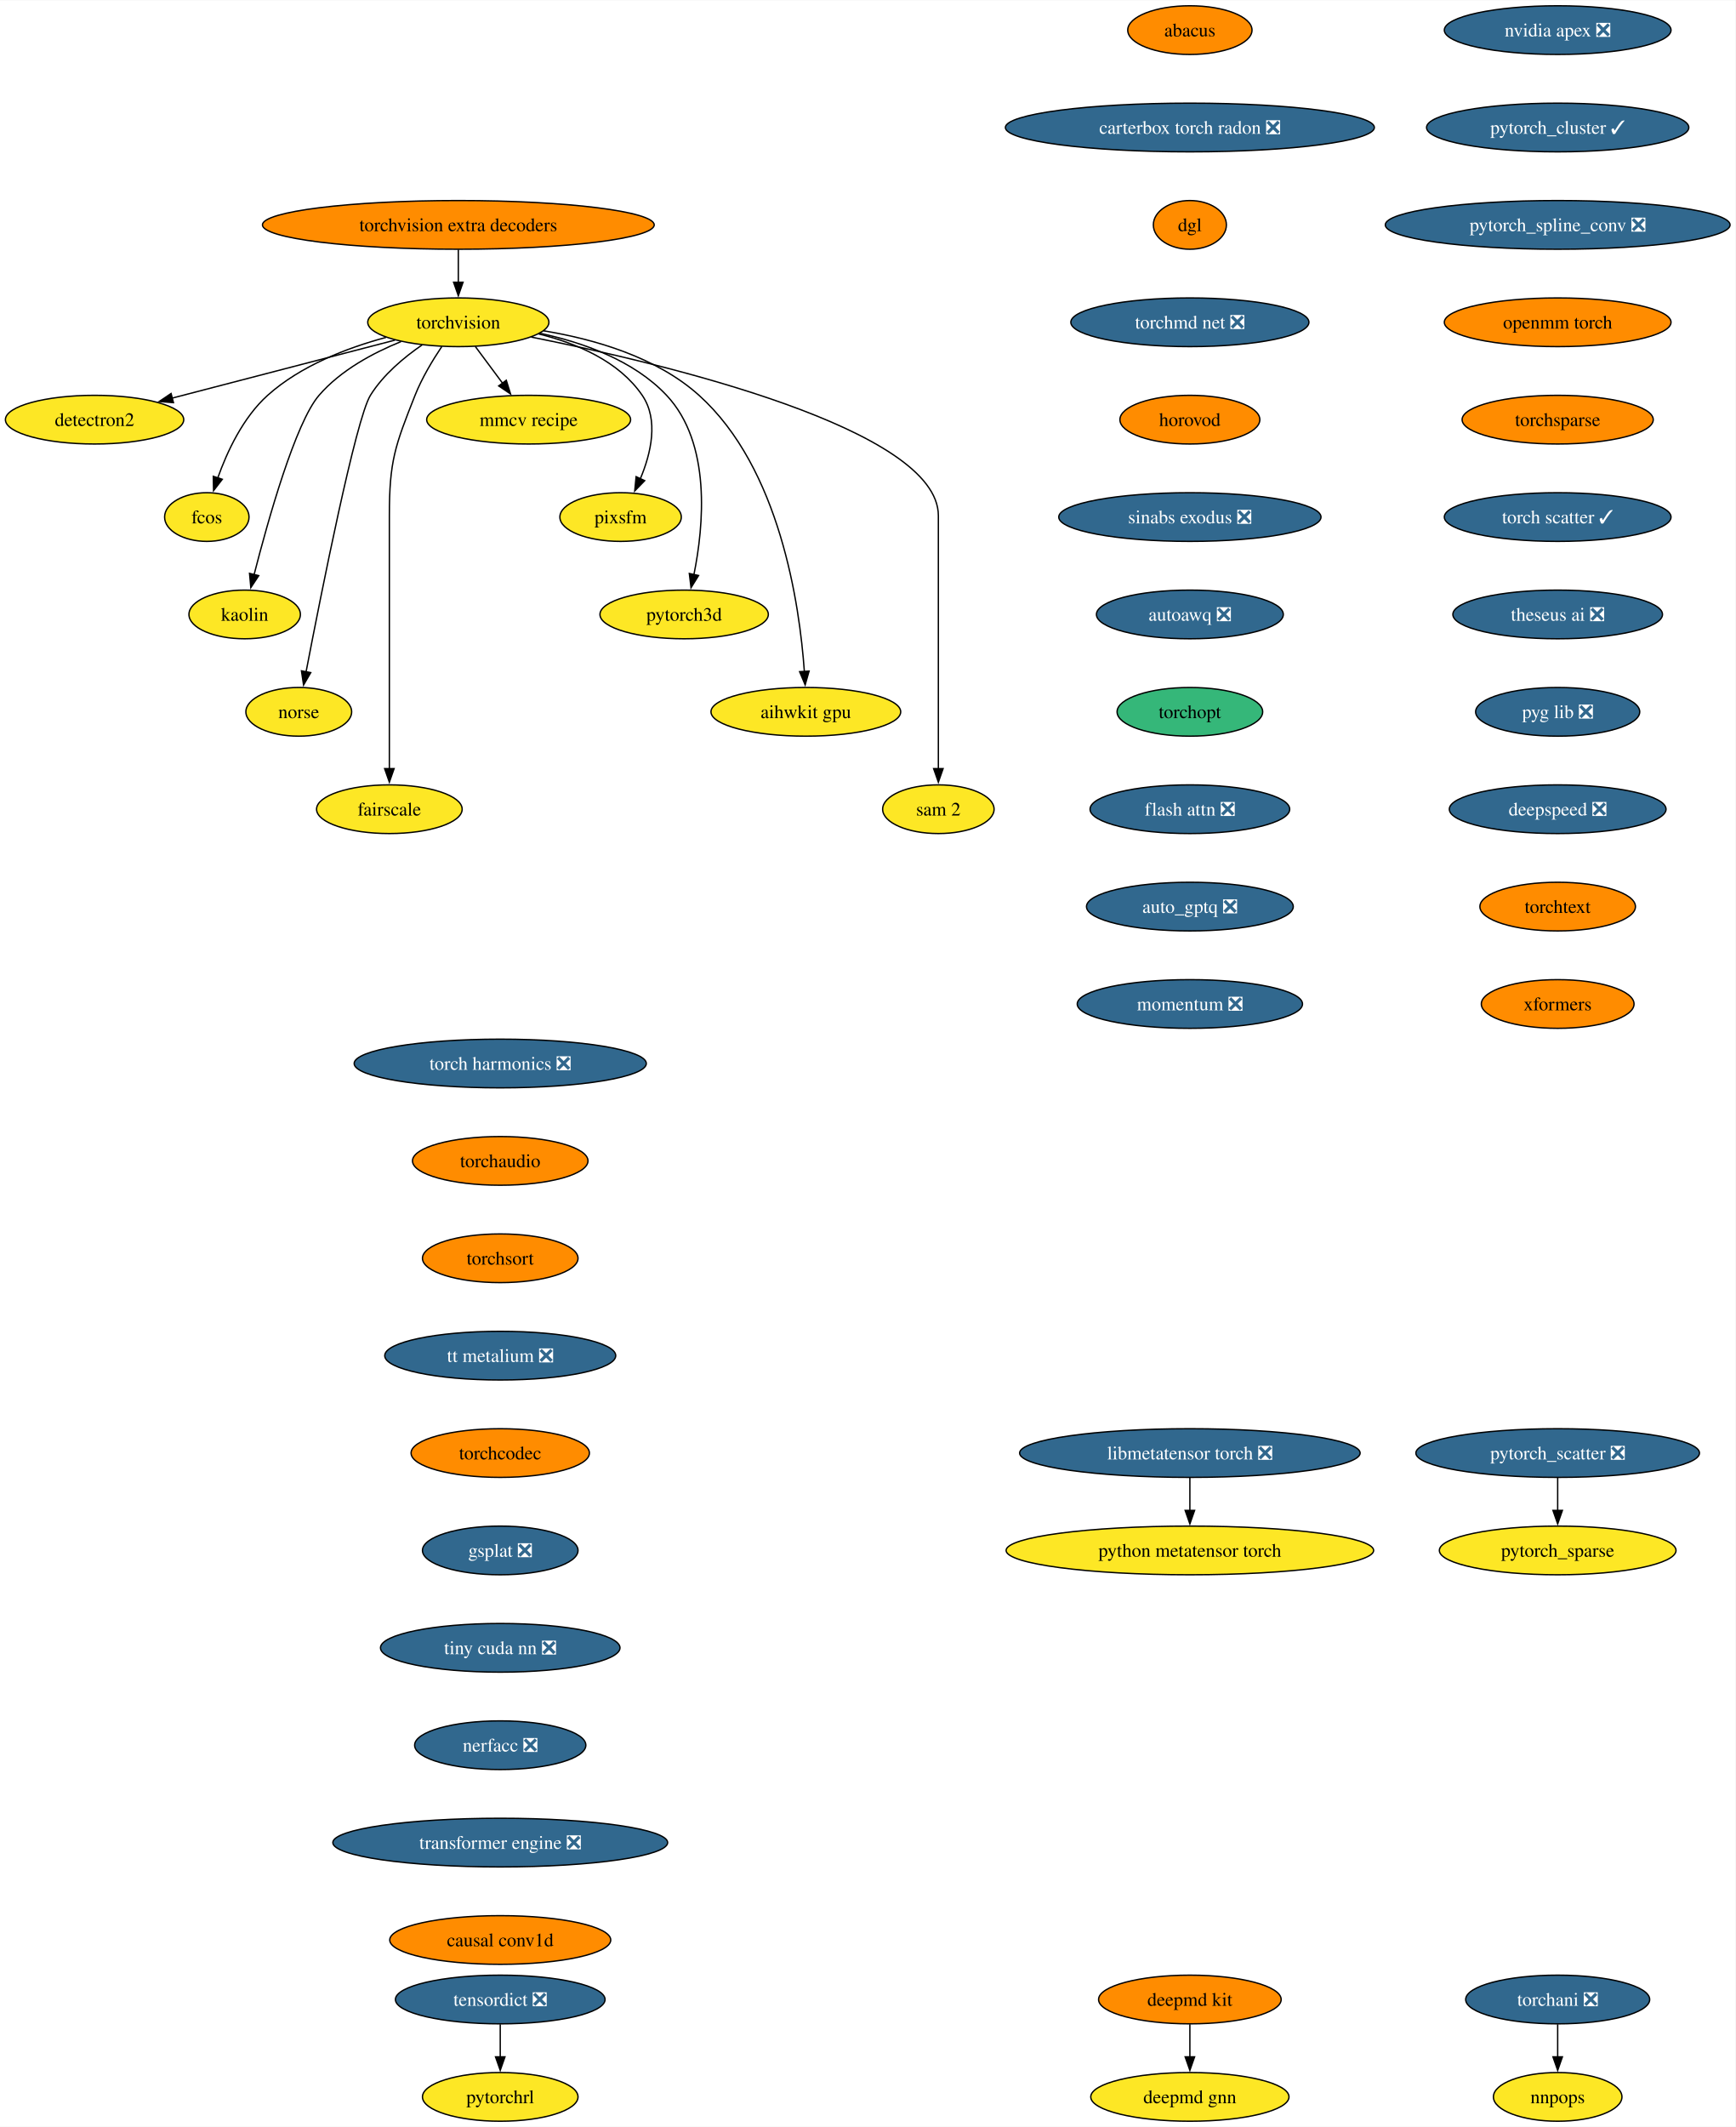
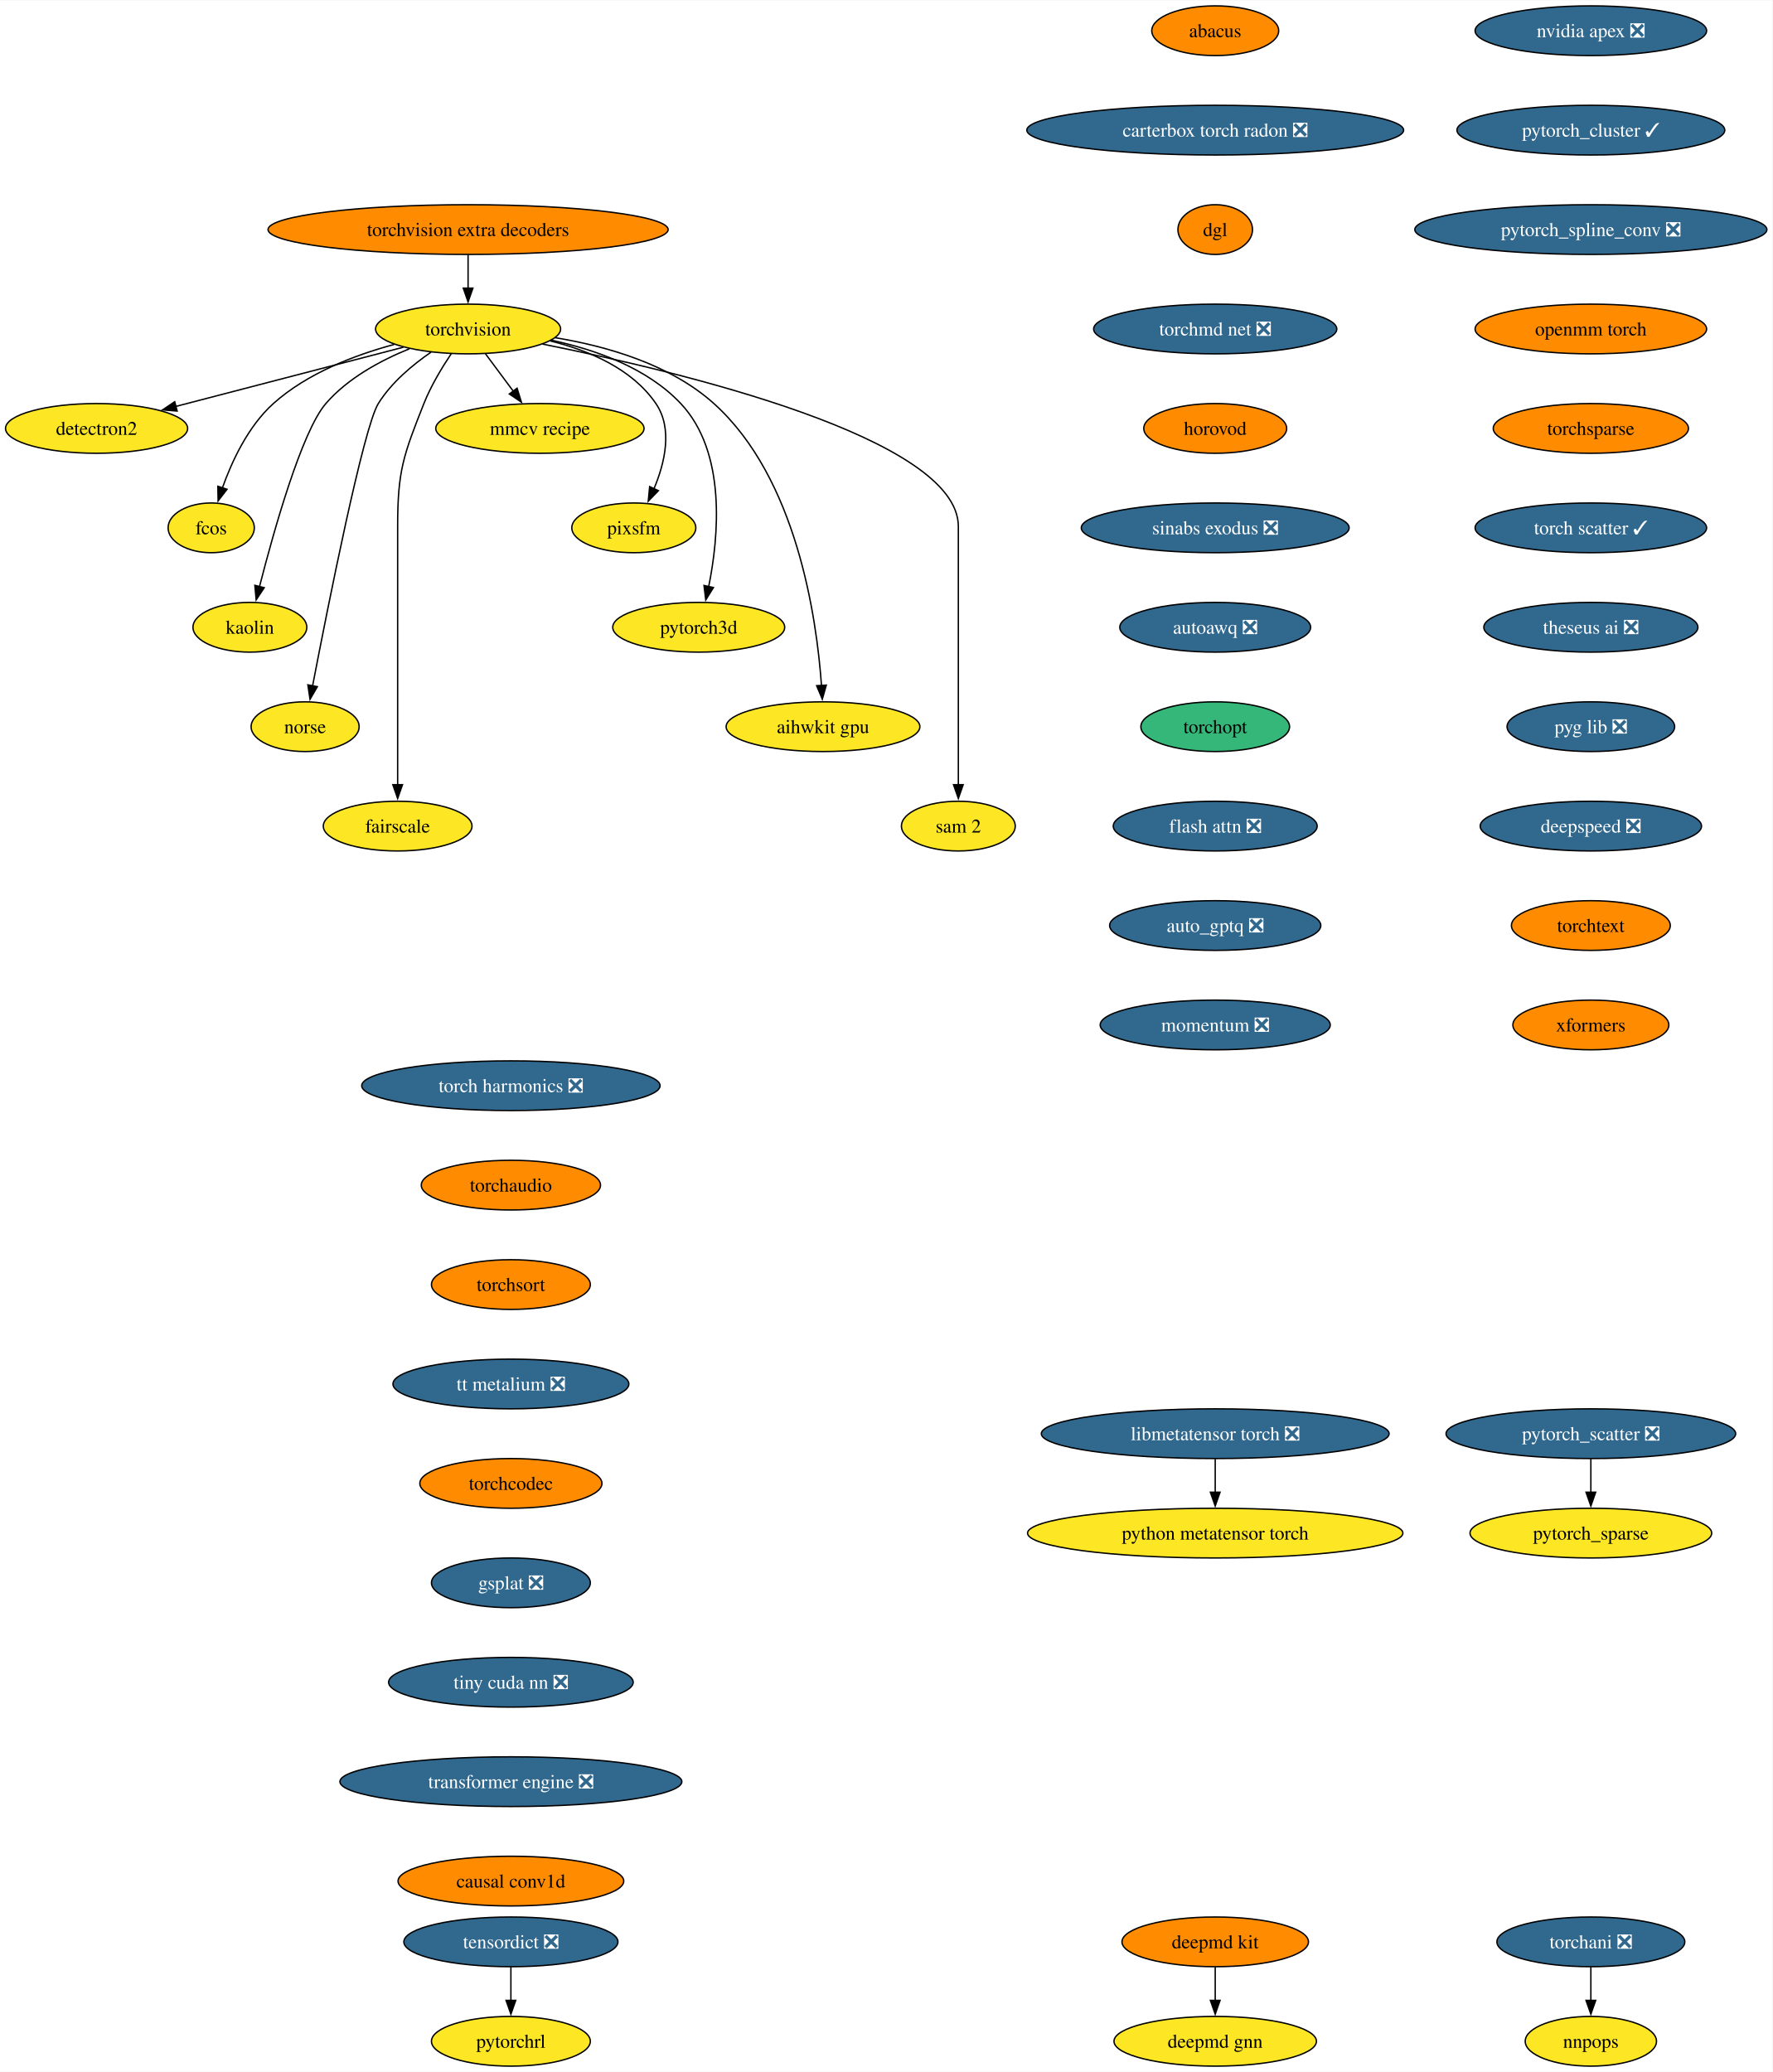
- <svg xmlns="http://www.w3.org/2000/svg" xmlns:xlink="http://www.w3.org/1999/xlink" width="1283pt" height="1572pt" viewBox="0.00 0.00 1283.43 1572.00">
-   <g id="graph0" class="graph" transform="scale(1 1) rotate(0) translate(4 1568)">
-     <polygon fill="white" stroke="none" points="-4,4 -4,-1568 1279.43,-1568 1279.43,4 -4,4" />
+ <svg xmlns="http://www.w3.org/2000/svg" xmlns:xlink="http://www.w3.org/1999/xlink" width="1283pt" height="1500pt" viewBox="0.00 0.00 1283.43 1500.00">
+   <g id="graph0" class="graph" transform="scale(1 1) rotate(0) translate(4 1496)">
+     <polygon fill="white" stroke="none" points="-4,4 -4,-1496 1279.43,-1496 1279.43,4 -4,4" />
    <g id="node1" class="node">
      <g id="a_node1">
        <a xlink:href="https://github.com/conda-forge/torchvision-feedstock" xlink:title="torchvision">
-           <ellipse fill="#fde725" stroke="black" cx="334.94" cy="-1330" rx="66.99" ry="18" />
-           <text text-anchor="middle" x="334.94" y="-1325.33" font-family="Times,serif" font-size="14.00">torchvision</text>
+           <ellipse fill="#fde725" stroke="black" cx="334.94" cy="-1258" rx="66.99" ry="18" />
+           <text text-anchor="middle" x="334.94" y="-1253.33" font-family="Times,serif" font-size="14.00">torchvision</text>
        </a>
      </g>
    </g>
    <g id="node2" class="node">
      <g id="a_node2">
        <a xlink:href="https://github.com/conda-forge/detectron2-feedstock" xlink:title="detectron2">
-           <ellipse fill="#fde725" stroke="black" cx="65.94" cy="-1258" rx="65.94" ry="18" />
-           <text text-anchor="middle" x="65.94" y="-1253.33" font-family="Times,serif" font-size="14.00">detectron2</text>
+           <ellipse fill="#fde725" stroke="black" cx="65.94" cy="-1186" rx="65.94" ry="18" />
+           <text text-anchor="middle" x="65.94" y="-1181.33" font-family="Times,serif" font-size="14.00">detectron2</text>
        </a>
      </g>
    </g>
    <g id="edge1" class="edge">
-       <path fill="none" stroke="black" d="M288.08,-1316.81C242.28,-1304.89 172.45,-1286.72 123.34,-1273.94" />
-       <polygon fill="black" stroke="black" points="124.28,-1270.57 113.72,-1271.43 122.52,-1277.34 124.28,-1270.57" />
+       <path fill="none" stroke="black" d="M288.08,-1244.81C242.28,-1232.89 172.45,-1214.72 123.34,-1201.94" />
+       <polygon fill="black" stroke="black" points="124.28,-1198.57 113.72,-1199.43 122.52,-1205.34 124.28,-1198.57" />
    </g>
    <g id="node3" class="node">
      <g id="a_node3">
        <a xlink:href="https://github.com/conda-forge/fcos-feedstock" xlink:title="fcos">
-           <ellipse fill="#fde725" stroke="black" cx="148.94" cy="-1186" rx="31.22" ry="18" />
-           <text text-anchor="middle" x="148.94" y="-1181.33" font-family="Times,serif" font-size="14.00">fcos</text>
+           <ellipse fill="#fde725" stroke="black" cx="148.94" cy="-1114" rx="31.22" ry="18" />
+           <text text-anchor="middle" x="148.94" y="-1109.33" font-family="Times,serif" font-size="14.00">fcos</text>
        </a>
      </g>
    </g>
    <g id="edge2" class="edge">
-       <path fill="none" stroke="black" d="M281.42,-1318.81C252.74,-1311.08 218.37,-1297.91 193.94,-1276 175.73,-1259.67 163.91,-1234.26 156.98,-1214.76" />
-       <polygon fill="black" stroke="black" points="160.39,-1213.92 153.93,-1205.52 153.74,-1216.11 160.39,-1213.92" />
+       <path fill="none" stroke="black" d="M281.42,-1246.81C252.74,-1239.08 218.37,-1225.91 193.94,-1204 175.73,-1187.67 163.91,-1162.26 156.98,-1142.76" />
+       <polygon fill="black" stroke="black" points="160.39,-1141.92 153.93,-1133.52 153.74,-1144.11 160.39,-1141.92" />
    </g>
    <g id="node4" class="node">
      <g id="a_node4">
        <a xlink:href="https://github.com/conda-forge/kaolin-feedstock" xlink:title="kaolin">
-           <ellipse fill="#fde725" stroke="black" cx="176.94" cy="-1114" rx="41.21" ry="18" />
-           <text text-anchor="middle" x="176.94" y="-1109.33" font-family="Times,serif" font-size="14.00">kaolin</text>
+           <ellipse fill="#fde725" stroke="black" cx="176.94" cy="-1042" rx="41.21" ry="18" />
+           <text text-anchor="middle" x="176.94" y="-1037.33" font-family="Times,serif" font-size="14.00">kaolin</text>
        </a>
      </g>
    </g>
    <g id="edge3" class="edge">
-       <path fill="none" stroke="black" d="M292.49,-1315.69C271.72,-1307.26 247.84,-1294.42 231.94,-1276 214.5,-1255.81 194.28,-1183.93 183.89,-1143.37" />
-       <polygon fill="black" stroke="black" points="187.33,-1142.67 181.49,-1133.83 180.54,-1144.38 187.33,-1142.67" />
+       <path fill="none" stroke="black" d="M292.49,-1243.69C271.72,-1235.26 247.84,-1222.42 231.94,-1204 214.5,-1183.81 194.28,-1111.93 183.89,-1071.37" />
+       <polygon fill="black" stroke="black" points="187.33,-1070.67 181.49,-1061.83 180.54,-1072.38 187.33,-1070.67" />
    </g>
    <g id="node5" class="node">
      <g id="a_node5">
        <a xlink:href="https://github.com/conda-forge/norse-feedstock" xlink:title="norse">
-           <ellipse fill="#fde725" stroke="black" cx="216.94" cy="-1042" rx="39.11" ry="18" />
-           <text text-anchor="middle" x="216.94" y="-1037.33" font-family="Times,serif" font-size="14.00">norse</text>
+           <ellipse fill="#fde725" stroke="black" cx="216.94" cy="-970" rx="39.11" ry="18" />
+           <text text-anchor="middle" x="216.94" y="-965.33" font-family="Times,serif" font-size="14.00">norse</text>
        </a>
      </g>
    </g>
    <g id="edge4" class="edge">
-       <path fill="none" stroke="black" d="M308.18,-1313.27C294.75,-1304.05 279.38,-1291.22 269.94,-1276 259.15,-1258.6 233.49,-1129.5 222.3,-1071.3" />
-       <polygon fill="black" stroke="black" points="225.81,-1070.99 220.49,-1061.83 218.93,-1072.31 225.81,-1070.99" />
+       <path fill="none" stroke="black" d="M308.18,-1241.27C294.75,-1232.05 279.38,-1219.22 269.94,-1204 259.15,-1186.6 233.49,-1057.5 222.3,-999.3" />
+       <polygon fill="black" stroke="black" points="225.81,-998.99 220.49,-989.83 218.93,-1000.31 225.81,-998.99" />
    </g>
    <g id="node6" class="node">
      <g id="a_node6">
        <a xlink:href="https://github.com/conda-forge/fairscale-feedstock" xlink:title="fairscale">
-           <ellipse fill="#fde725" stroke="black" cx="283.94" cy="-970" rx="53.84" ry="18" />
-           <text text-anchor="middle" x="283.94" y="-965.33" font-family="Times,serif" font-size="14.00">fairscale</text>
+           <ellipse fill="#fde725" stroke="black" cx="283.94" cy="-898" rx="53.84" ry="18" />
+           <text text-anchor="middle" x="283.94" y="-893.33" font-family="Times,serif" font-size="14.00">fairscale</text>
        </a>
      </g>
    </g>
    <g id="edge5" class="edge">
-       <path fill="none" stroke="black" d="M322.74,-1312.09C316,-1302.04 308,-1288.79 302.94,-1276 288.06,-1238.39 283.94,-1227.45 283.94,-1187 283.94,-1187 283.94,-1187 283.94,-1113 283.94,-1073.74 283.94,-1028.38 283.94,-999.69" />
-       <polygon fill="black" stroke="black" points="287.44,-1000 283.94,-990 280.44,-1000 287.44,-1000" />
+       <path fill="none" stroke="black" d="M322.74,-1240.09C316,-1230.04 308,-1216.79 302.94,-1204 288.06,-1166.39 283.94,-1155.45 283.94,-1115 283.94,-1115 283.94,-1115 283.94,-1041 283.94,-1001.74 283.94,-956.38 283.94,-927.69" />
+       <polygon fill="black" stroke="black" points="287.44,-928 283.94,-918 280.44,-928 287.44,-928" />
    </g>
    <g id="node7" class="node">
      <g id="a_node7">
        <a xlink:href="https://github.com/conda-forge/mmcv-recipe-feedstock" xlink:title="mmcv recipe">
-           <ellipse fill="#fde725" stroke="black" cx="386.94" cy="-1258" rx="75.41" ry="18" />
-           <text text-anchor="middle" x="386.94" y="-1253.33" font-family="Times,serif" font-size="14.00">mmcv recipe</text>
+           <ellipse fill="#fde725" stroke="black" cx="386.94" cy="-1186" rx="75.41" ry="18" />
+           <text text-anchor="middle" x="386.94" y="-1181.33" font-family="Times,serif" font-size="14.00">mmcv recipe</text>
        </a>
      </g>
    </g>
    <g id="edge6" class="edge">
-       <path fill="none" stroke="black" d="M347.53,-1312.05C353.59,-1303.89 361,-1293.91 367.76,-1284.82" />
-       <polygon fill="black" stroke="black" points="370.41,-1287.12 373.56,-1277 364.79,-1282.94 370.41,-1287.12" />
+       <path fill="none" stroke="black" d="M347.53,-1240.05C353.59,-1231.89 361,-1221.91 367.76,-1212.82" />
+       <polygon fill="black" stroke="black" points="370.41,-1215.12 373.56,-1205 364.79,-1210.94 370.41,-1215.12" />
    </g>
    <g id="node8" class="node">
      <g id="a_node8">
        <a xlink:href="https://github.com/conda-forge/pixsfm-feedstock" xlink:title="pixsfm">
-           <ellipse fill="#fde725" stroke="black" cx="454.94" cy="-1186" rx="44.9" ry="18" />
-           <text text-anchor="middle" x="454.94" y="-1181.33" font-family="Times,serif" font-size="14.00">pixsfm</text>
+           <ellipse fill="#fde725" stroke="black" cx="454.94" cy="-1114" rx="44.9" ry="18" />
+           <text text-anchor="middle" x="454.94" y="-1109.33" font-family="Times,serif" font-size="14.00">pixsfm</text>
        </a>
      </g>
    </g>
    <g id="edge7" class="edge">
-       <path fill="none" stroke="black" d="M394.43,-1321.36C422.57,-1314.43 453.71,-1301.21 470.94,-1276 483.31,-1257.91 477.43,-1233.08 469.52,-1214.25" />
-       <polygon fill="black" stroke="black" points="472.77,-1212.92 465.4,-1205.32 466.42,-1215.86 472.77,-1212.92" />
+       <path fill="none" stroke="black" d="M394.43,-1249.36C422.57,-1242.43 453.71,-1229.21 470.94,-1204 483.31,-1185.91 477.43,-1161.08 469.52,-1142.25" />
+       <polygon fill="black" stroke="black" points="472.77,-1140.92 465.4,-1133.32 466.42,-1143.86 472.77,-1140.92" />
    </g>
    <g id="node9" class="node">
      <g id="a_node9">
        <a xlink:href="https://github.com/conda-forge/pytorch3d-feedstock" xlink:title="pytorch3d">
-           <ellipse fill="#fde725" stroke="black" cx="501.94" cy="-1114" rx="62.26" ry="18" />
-           <text text-anchor="middle" x="501.94" y="-1109.33" font-family="Times,serif" font-size="14.00">pytorch3d</text>
+           <ellipse fill="#fde725" stroke="black" cx="501.94" cy="-1042" rx="62.26" ry="18" />
+           <text text-anchor="middle" x="501.94" y="-1037.33" font-family="Times,serif" font-size="14.00">pytorch3d</text>
        </a>
      </g>
    </g>
    <g id="edge8" class="edge">
-       <path fill="none" stroke="black" d="M395.23,-1321.87C427.13,-1315.08 464.62,-1301.84 488.94,-1276 522.27,-1240.59 516.41,-1179.29 509.16,-1143.41" />
-       <polygon fill="black" stroke="black" points="512.61,-1142.78 507.03,-1133.77 505.77,-1144.29 512.61,-1142.78" />
+       <path fill="none" stroke="black" d="M395.23,-1249.87C427.13,-1243.08 464.62,-1229.84 488.94,-1204 522.27,-1168.59 516.41,-1107.29 509.16,-1071.41" />
+       <polygon fill="black" stroke="black" points="512.61,-1070.78 507.03,-1061.77 505.77,-1072.29 512.61,-1070.78" />
    </g>
    <g id="node10" class="node">
      <g id="a_node10">
        <a xlink:href="https://github.com/conda-forge/aihwkit-gpu-feedstock" xlink:title="aihwkit gpu">
-           <ellipse fill="#fde725" stroke="black" cx="591.94" cy="-1042" rx="70.15" ry="18" />
-           <text text-anchor="middle" x="591.94" y="-1037.33" font-family="Times,serif" font-size="14.00">aihwkit gpu</text>
+           <ellipse fill="#fde725" stroke="black" cx="591.94" cy="-970" rx="70.15" ry="18" />
+           <text text-anchor="middle" x="591.94" y="-965.33" font-family="Times,serif" font-size="14.00">aihwkit gpu</text>
        </a>
      </g>
    </g>
    <g id="edge9" class="edge">
-       <path fill="none" stroke="black" d="M397.93,-1323.71C435.31,-1317.57 481.42,-1304.36 512.94,-1276 572.8,-1222.14 587.34,-1121.25 590.84,-1071.8" />
-       <polygon fill="black" stroke="black" points="594.33,-1072.1 591.43,-1061.91 587.34,-1071.69 594.33,-1072.1" />
+       <path fill="none" stroke="black" d="M397.93,-1251.71C435.31,-1245.57 481.42,-1232.36 512.94,-1204 572.8,-1150.14 587.34,-1049.25 590.84,-999.8" />
+       <polygon fill="black" stroke="black" points="594.33,-1000.1 591.43,-989.91 587.34,-999.69 594.33,-1000.1" />
    </g>
    <g id="node11" class="node">
      <g id="a_node11">
        <a xlink:href="https://github.com/conda-forge/sam-2-feedstock" xlink:title="sam 2">
-           <ellipse fill="#fde725" stroke="black" cx="689.94" cy="-970" rx="41.21" ry="18" />
-           <text text-anchor="middle" x="689.94" y="-965.33" font-family="Times,serif" font-size="14.00">sam 2</text>
+           <ellipse fill="#fde725" stroke="black" cx="689.94" cy="-898" rx="41.21" ry="18" />
+           <text text-anchor="middle" x="689.94" y="-893.33" font-family="Times,serif" font-size="14.00">sam 2</text>
        </a>
      </g>
    </g>
    <g id="edge10" class="edge">
-       <path fill="none" stroke="black" d="M388.86,-1319.07C488.17,-1299.24 689.94,-1251.06 689.94,-1187 689.94,-1187 689.94,-1187 689.94,-1113 689.94,-1073.74 689.94,-1028.38 689.94,-999.69" />
-       <polygon fill="black" stroke="black" points="693.44,-1000 689.94,-990 686.44,-1000 693.44,-1000" />
+       <path fill="none" stroke="black" d="M388.86,-1247.07C488.17,-1227.24 689.94,-1179.06 689.94,-1115 689.94,-1115 689.94,-1115 689.94,-1041 689.94,-1001.74 689.94,-956.38 689.94,-927.69" />
+       <polygon fill="black" stroke="black" points="693.44,-928 689.94,-918 686.44,-928 693.44,-928" />
    </g>
    <g id="node12" class="node">
      <g id="a_node12">
        <a xlink:href="https://github.com/conda-forge/deepmd-kit-feedstock" xlink:title="deepmd kit">
          <ellipse fill="#ff8c00" stroke="black" cx="875.94" cy="-90" rx="67.52" ry="18" />
          <text text-anchor="middle" x="875.94" y="-85.33" font-family="Times,serif" font-size="14.00">deepmd kit</text>
        </a>
      </g>
    </g>
    <g id="node13" class="node">
      <g id="a_node13">
        <a xlink:href="https://github.com/conda-forge/deepmd-gnn-feedstock" xlink:title="deepmd gnn">
          <ellipse fill="#fde725" stroke="black" cx="875.94" cy="-18" rx="73.3" ry="18" />
          <text text-anchor="middle" x="875.94" y="-13.32" font-family="Times,serif" font-size="14.00">deepmd gnn</text>
        </a>
      </g>
    </g>
    <g id="edge11" class="edge">
      <path fill="none" stroke="black" d="M875.94,-71.7C875.94,-64.41 875.94,-55.73 875.94,-47.54" />
      <polygon fill="black" stroke="black" points="879.44,-47.62 875.94,-37.62 872.44,-47.62 879.44,-47.62" />
    </g>
    <g id="node14" class="node">
      <g id="a_node14">
        <a xlink:href="https://github.com/conda-forge/nvidia-apex-feedstock/pull/55" xlink:title="nvidia apex ❎">
-           <ellipse fill="#31688e" stroke="black" cx="1147.94" cy="-1546" rx="83.83" ry="18" />
-           <text text-anchor="middle" x="1147.94" y="-1541.33" font-family="Times,serif" font-size="14.00" fill="white">nvidia apex ❎</text>
+           <ellipse fill="#31688e" stroke="black" cx="1147.94" cy="-1474" rx="83.83" ry="18" />
+           <text text-anchor="middle" x="1147.94" y="-1469.33" font-family="Times,serif" font-size="14.00" fill="white">nvidia apex ❎</text>
        </a>
      </g>
    </g>
    <g id="node15" class="node">
      <g id="a_node15">
        <a xlink:href="https://github.com/conda-forge/pytorch_cluster-feedstock/pull/61" xlink:title="pytorch_cluster ✓">
-           <ellipse fill="#31688e" stroke="black" cx="1147.94" cy="-1474" rx="96.98" ry="18" />
-           <text text-anchor="middle" x="1147.94" y="-1469.33" font-family="Times,serif" font-size="14.00" fill="white">pytorch_cluster ✓</text>
+           <ellipse fill="#31688e" stroke="black" cx="1147.94" cy="-1402" rx="96.98" ry="18" />
+           <text text-anchor="middle" x="1147.94" y="-1397.33" font-family="Times,serif" font-size="14.00" fill="white">pytorch_cluster ✓</text>
        </a>
      </g>
    </g>
    <g id="node16" class="node">
      <g id="a_node16">
        <a xlink:href="https://github.com/conda-forge/pytorch_spline_conv-feedstock/pull/43" xlink:title="pytorch_spline_conv ❎">
-           <ellipse fill="#31688e" stroke="black" cx="1147.94" cy="-1402" rx="127.49" ry="18" />
-           <text text-anchor="middle" x="1147.94" y="-1397.33" font-family="Times,serif" font-size="14.00" fill="white">pytorch_spline_conv ❎</text>
+           <ellipse fill="#31688e" stroke="black" cx="1147.94" cy="-1330" rx="127.49" ry="18" />
+           <text text-anchor="middle" x="1147.94" y="-1325.33" font-family="Times,serif" font-size="14.00" fill="white">pytorch_spline_conv ❎</text>
        </a>
      </g>
    </g>
    <g id="node19" class="node">
      <g id="a_node19">
        <a xlink:href="https://github.com/conda-forge/openmm-torch-feedstock" xlink:title="openmm torch">
-           <ellipse fill="#ff8c00" stroke="black" cx="1147.94" cy="-1330" rx="83.83" ry="18" />
-           <text text-anchor="middle" x="1147.94" y="-1325.33" font-family="Times,serif" font-size="14.00">openmm torch</text>
+           <ellipse fill="#ff8c00" stroke="black" cx="1147.94" cy="-1258" rx="83.83" ry="18" />
+           <text text-anchor="middle" x="1147.94" y="-1253.33" font-family="Times,serif" font-size="14.00">openmm torch</text>
        </a>
      </g>
    </g>
    <g id="node17" class="node">
      <g id="a_node17">
        <a xlink:href="https://github.com/conda-forge/pytorch_scatter-feedstock/pull/71" xlink:title="pytorch_scatter ❎">
-           <ellipse fill="#31688e" stroke="black" cx="1147.94" cy="-494" rx="104.87" ry="18" />
-           <text text-anchor="middle" x="1147.94" y="-489.32" font-family="Times,serif" font-size="14.00" fill="white">pytorch_scatter ❎</text>
+           <ellipse fill="#31688e" stroke="black" cx="1147.94" cy="-458" rx="104.87" ry="18" />
+           <text text-anchor="middle" x="1147.94" y="-453.32" font-family="Times,serif" font-size="14.00" fill="white">pytorch_scatter ❎</text>
        </a>
      </g>
    </g>
    <g id="node18" class="node">
      <g id="a_node18">
        <a xlink:href="https://github.com/conda-forge/pytorch_sparse-feedstock" xlink:title="pytorch_sparse">
-           <ellipse fill="#fde725" stroke="black" cx="1147.94" cy="-422" rx="87.51" ry="18" />
-           <text text-anchor="middle" x="1147.94" y="-417.32" font-family="Times,serif" font-size="14.00">pytorch_sparse</text>
+           <ellipse fill="#fde725" stroke="black" cx="1147.94" cy="-386" rx="87.51" ry="18" />
+           <text text-anchor="middle" x="1147.94" y="-381.32" font-family="Times,serif" font-size="14.00">pytorch_sparse</text>
        </a>
      </g>
    </g>
    <g id="edge14" class="edge">
-       <path fill="none" stroke="black" d="M1147.94,-475.7C1147.94,-468.41 1147.94,-459.73 1147.94,-451.54" />
-       <polygon fill="black" stroke="black" points="1151.44,-451.62 1147.94,-441.62 1144.44,-451.62 1151.44,-451.62" />
+       <path fill="none" stroke="black" d="M1147.94,-439.7C1147.94,-432.41 1147.94,-423.73 1147.94,-415.54" />
+       <polygon fill="black" stroke="black" points="1151.44,-415.62 1147.94,-405.62 1144.44,-415.62 1151.44,-415.62" />
    </g>
    <g id="node22" class="node">
      <g id="a_node22">
        <a xlink:href="https://github.com/conda-forge/torchsparse-feedstock" xlink:title="torchsparse">
-           <ellipse fill="#ff8c00" stroke="black" cx="1147.94" cy="-1258" rx="70.68" ry="18" />
-           <text text-anchor="middle" x="1147.94" y="-1253.33" font-family="Times,serif" font-size="14.00">torchsparse</text>
+           <ellipse fill="#ff8c00" stroke="black" cx="1147.94" cy="-1186" rx="70.68" ry="18" />
+           <text text-anchor="middle" x="1147.94" y="-1181.33" font-family="Times,serif" font-size="14.00">torchsparse</text>
        </a>
      </g>
    </g>
    <g id="node20" class="node">
      <g id="a_node20">
        <a xlink:href="https://github.com/conda-forge/torchani-feedstock/pull/47" xlink:title="torchani ❎">
          <ellipse fill="#31688e" stroke="black" cx="1147.94" cy="-90" rx="68.04" ry="18" />
          <text text-anchor="middle" x="1147.94" y="-85.33" font-family="Times,serif" font-size="14.00" fill="white">torchani ❎</text>
        </a>
      </g>
    </g>
    <g id="node21" class="node">
      <g id="a_node21">
        <a xlink:href="https://github.com/conda-forge/nnpops-feedstock" xlink:title="nnpops">
          <ellipse fill="#fde725" stroke="black" cx="1147.94" cy="-18" rx="47.53" ry="18" />
          <text text-anchor="middle" x="1147.94" y="-13.32" font-family="Times,serif" font-size="14.00">nnpops</text>
        </a>
      </g>
    </g>
    <g id="edge16" class="edge">
      <path fill="none" stroke="black" d="M1147.94,-71.7C1147.94,-64.41 1147.94,-55.73 1147.94,-47.54" />
      <polygon fill="black" stroke="black" points="1151.44,-47.62 1147.94,-37.62 1144.44,-47.62 1151.44,-47.62" />
    </g>
    <g id="node23" class="node">
      <g id="a_node23">
        <a xlink:href="https://github.com/conda-forge/torch-scatter-feedstock/pull/40" xlink:title="torch scatter ✓">
-           <ellipse fill="#31688e" stroke="black" cx="1147.94" cy="-1186" rx="83.83" ry="18" />
-           <text text-anchor="middle" x="1147.94" y="-1181.33" font-family="Times,serif" font-size="14.00" fill="white">torch scatter ✓</text>
+           <ellipse fill="#31688e" stroke="black" cx="1147.94" cy="-1114" rx="83.83" ry="18" />
+           <text text-anchor="middle" x="1147.94" y="-1109.33" font-family="Times,serif" font-size="14.00" fill="white">torch scatter ✓</text>
        </a>
      </g>
    </g>
    <g id="node24" class="node">
      <g id="a_node24">
        <a xlink:href="https://github.com/conda-forge/theseus-ai-feedstock/pull/26" xlink:title="theseus ai ❎">
-           <ellipse fill="#31688e" stroke="black" cx="1147.94" cy="-1114" rx="77.52" ry="18" />
-           <text text-anchor="middle" x="1147.94" y="-1109.33" font-family="Times,serif" font-size="14.00" fill="white">theseus ai ❎</text>
+           <ellipse fill="#31688e" stroke="black" cx="1147.94" cy="-1042" rx="77.52" ry="18" />
+           <text text-anchor="middle" x="1147.94" y="-1037.33" font-family="Times,serif" font-size="14.00" fill="white">theseus ai ❎</text>
        </a>
      </g>
    </g>
    <g id="node25" class="node">
      <g id="a_node25">
        <a xlink:href="https://github.com/conda-forge/pyg-lib-feedstock/pull/37" xlink:title="pyg lib ❎">
-           <ellipse fill="#31688e" stroke="black" cx="1147.94" cy="-1042" rx="60.68" ry="18" />
-           <text text-anchor="middle" x="1147.94" y="-1037.33" font-family="Times,serif" font-size="14.00" fill="white">pyg lib ❎</text>
+           <ellipse fill="#31688e" stroke="black" cx="1147.94" cy="-970" rx="60.68" ry="18" />
+           <text text-anchor="middle" x="1147.94" y="-965.33" font-family="Times,serif" font-size="14.00" fill="white">pyg lib ❎</text>
        </a>
      </g>
    </g>
    <g id="node26" class="node">
      <g id="a_node26">
        <a xlink:href="https://github.com/conda-forge/deepspeed-feedstock/pull/90" xlink:title="deepspeed ❎">
-           <ellipse fill="#31688e" stroke="black" cx="1147.94" cy="-970" rx="80.14" ry="18" />
-           <text text-anchor="middle" x="1147.94" y="-965.33" font-family="Times,serif" font-size="14.00" fill="white">deepspeed ❎</text>
+           <ellipse fill="#31688e" stroke="black" cx="1147.94" cy="-898" rx="80.14" ry="18" />
+           <text text-anchor="middle" x="1147.94" y="-893.33" font-family="Times,serif" font-size="14.00" fill="white">deepspeed ❎</text>
        </a>
      </g>
    </g>
    <g id="node27" class="node">
      <g id="a_node27">
        <a xlink:href="https://github.com/conda-forge/torchtext-feedstock" xlink:title="torchtext">
-           <ellipse fill="#ff8c00" stroke="black" cx="1147.94" cy="-898" rx="57.52" ry="18" />
-           <text text-anchor="middle" x="1147.94" y="-893.33" font-family="Times,serif" font-size="14.00">torchtext</text>
+           <ellipse fill="#ff8c00" stroke="black" cx="1147.94" cy="-826" rx="57.52" ry="18" />
+           <text text-anchor="middle" x="1147.94" y="-821.33" font-family="Times,serif" font-size="14.00">torchtext</text>
        </a>
      </g>
    </g>
    <g id="node28" class="node">
      <g id="a_node28">
        <a xlink:href="https://github.com/conda-forge/xformers-feedstock" xlink:title="xformers">
-           <ellipse fill="#ff8c00" stroke="black" cx="1147.94" cy="-826" rx="56.47" ry="18" />
-           <text text-anchor="middle" x="1147.94" y="-821.33" font-family="Times,serif" font-size="14.00">xformers</text>
+           <ellipse fill="#ff8c00" stroke="black" cx="1147.94" cy="-754" rx="56.47" ry="18" />
+           <text text-anchor="middle" x="1147.94" y="-749.33" font-family="Times,serif" font-size="14.00">xformers</text>
        </a>
      </g>
    </g>
    <g id="node29" class="node">
      <g id="a_node29">
        <a xlink:href="https://github.com/conda-forge/tensordict-feedstock/pull/28" xlink:title="tensordict ❎">
          <ellipse fill="#31688e" stroke="black" cx="365.94" cy="-90" rx="77.52" ry="18" />
          <text text-anchor="middle" x="365.94" y="-85.33" font-family="Times,serif" font-size="14.00" fill="white">tensordict ❎</text>
        </a>
      </g>
    </g>
    <g id="node30" class="node">
      <g id="a_node30">
        <a xlink:href="https://github.com/conda-forge/pytorchrl-feedstock" xlink:title="pytorchrl">
          <ellipse fill="#fde725" stroke="black" cx="365.94" cy="-18" rx="57.52" ry="18" />
          <text text-anchor="middle" x="365.94" y="-13.32" font-family="Times,serif" font-size="14.00">pytorchrl</text>
        </a>
      </g>
    </g>
    <g id="edge24" class="edge">
      <path fill="none" stroke="black" d="M365.94,-71.7C365.94,-64.41 365.94,-55.73 365.94,-47.54" />
      <polygon fill="black" stroke="black" points="369.44,-47.62 365.94,-37.62 362.44,-47.62 369.44,-47.62" />
    </g>
    <g id="node31" class="node">
      <g id="a_node31">
        <a xlink:href="https://github.com/conda-forge/abacus-feedstock" xlink:title="abacus">
-           <ellipse fill="#ff8c00" stroke="black" cx="875.94" cy="-1546" rx="45.95" ry="18" />
-           <text text-anchor="middle" x="875.94" y="-1541.33" font-family="Times,serif" font-size="14.00">abacus</text>
+           <ellipse fill="#ff8c00" stroke="black" cx="875.94" cy="-1474" rx="45.95" ry="18" />
+           <text text-anchor="middle" x="875.94" y="-1469.33" font-family="Times,serif" font-size="14.00">abacus</text>
        </a>
      </g>
    </g>
    <g id="node32" class="node">
      <g id="a_node32">
        <a xlink:href="https://github.com/conda-forge/carterbox-torch-radon-feedstock/pull/18" xlink:title="carterbox torch radon ❎">
-           <ellipse fill="#31688e" stroke="black" cx="875.94" cy="-1474" rx="136.44" ry="18" />
-           <text text-anchor="middle" x="875.94" y="-1469.33" font-family="Times,serif" font-size="14.00" fill="white">carterbox torch radon ❎</text>
+           <ellipse fill="#31688e" stroke="black" cx="875.94" cy="-1402" rx="136.44" ry="18" />
+           <text text-anchor="middle" x="875.94" y="-1397.33" font-family="Times,serif" font-size="14.00" fill="white">carterbox torch radon ❎</text>
        </a>
      </g>
    </g>
    <g id="node33" class="node">
      <g id="a_node33">
        <a xlink:href="https://github.com/conda-forge/dgl-feedstock" xlink:title="dgl">
-           <ellipse fill="#ff8c00" stroke="black" cx="875.94" cy="-1402" rx="27.01" ry="18" />
-           <text text-anchor="middle" x="875.94" y="-1397.33" font-family="Times,serif" font-size="14.00">dgl</text>
+           <ellipse fill="#ff8c00" stroke="black" cx="875.94" cy="-1330" rx="27.01" ry="18" />
+           <text text-anchor="middle" x="875.94" y="-1325.33" font-family="Times,serif" font-size="14.00">dgl</text>
        </a>
      </g>
    </g>
    <g id="node34" class="node">
      <g id="a_node34">
        <a xlink:href="https://github.com/conda-forge/torchmd-net-feedstock/pull/62" xlink:title="torchmd net ❎">
-           <ellipse fill="#31688e" stroke="black" cx="875.94" cy="-1330" rx="88.04" ry="18" />
-           <text text-anchor="middle" x="875.94" y="-1325.33" font-family="Times,serif" font-size="14.00" fill="white">torchmd net ❎</text>
+           <ellipse fill="#31688e" stroke="black" cx="875.94" cy="-1258" rx="88.04" ry="18" />
+           <text text-anchor="middle" x="875.94" y="-1253.33" font-family="Times,serif" font-size="14.00" fill="white">torchmd net ❎</text>
        </a>
      </g>
    </g>
    <g id="node35" class="node">
      <g id="a_node35">
        <a xlink:href="https://github.com/conda-forge/horovod-feedstock" xlink:title="horovod">
-           <ellipse fill="#ff8c00" stroke="black" cx="875.94" cy="-1258" rx="51.74" ry="18" />
-           <text text-anchor="middle" x="875.94" y="-1253.33" font-family="Times,serif" font-size="14.00">horovod</text>
+           <ellipse fill="#ff8c00" stroke="black" cx="875.94" cy="-1186" rx="51.74" ry="18" />
+           <text text-anchor="middle" x="875.94" y="-1181.33" font-family="Times,serif" font-size="14.00">horovod</text>
        </a>
      </g>
    </g>
    <g id="node36" class="node">
      <g id="a_node36">
        <a xlink:href="https://github.com/conda-forge/sinabs-exodus-feedstock/pull/18" xlink:title="sinabs exodus ❎">
-           <ellipse fill="#31688e" stroke="black" cx="875.94" cy="-1186" rx="96.98" ry="18" />
-           <text text-anchor="middle" x="875.94" y="-1181.33" font-family="Times,serif" font-size="14.00" fill="white">sinabs exodus ❎</text>
+           <ellipse fill="#31688e" stroke="black" cx="875.94" cy="-1114" rx="96.98" ry="18" />
+           <text text-anchor="middle" x="875.94" y="-1109.33" font-family="Times,serif" font-size="14.00" fill="white">sinabs exodus ❎</text>
        </a>
      </g>
    </g>
    <g id="node37" class="node">
      <g id="a_node37">
        <a xlink:href="https://github.com/conda-forge/autoawq-feedstock/pull/31" xlink:title="autoawq ❎">
-           <ellipse fill="#31688e" stroke="black" cx="875.94" cy="-1114" rx="69.1" ry="18" />
-           <text text-anchor="middle" x="875.94" y="-1109.33" font-family="Times,serif" font-size="14.00" fill="white">autoawq ❎</text>
+           <ellipse fill="#31688e" stroke="black" cx="875.94" cy="-1042" rx="69.1" ry="18" />
+           <text text-anchor="middle" x="875.94" y="-1037.33" font-family="Times,serif" font-size="14.00" fill="white">autoawq ❎</text>
        </a>
      </g>
    </g>
    <g id="node38" class="node">
      <g id="a_node38">
        <a xlink:href="https://github.com/conda-forge/torchopt-feedstock" xlink:title="torchopt">
-           <ellipse fill="#35b779" stroke="black" cx="875.94" cy="-1042" rx="53.84" ry="18" />
-           <text text-anchor="middle" x="875.94" y="-1037.33" font-family="Times,serif" font-size="14.00">torchopt</text>
+           <ellipse fill="#35b779" stroke="black" cx="875.94" cy="-970" rx="53.84" ry="18" />
+           <text text-anchor="middle" x="875.94" y="-965.33" font-family="Times,serif" font-size="14.00">torchopt</text>
        </a>
      </g>
    </g>
    <g id="node39" class="node">
      <g id="a_node39">
        <a xlink:href="https://github.com/conda-forge/flash-attn-feedstock/pull/35" xlink:title="flash attn ❎">
-           <ellipse fill="#31688e" stroke="black" cx="875.94" cy="-970" rx="73.83" ry="18" />
-           <text text-anchor="middle" x="875.94" y="-965.33" font-family="Times,serif" font-size="14.00" fill="white">flash attn ❎</text>
+           <ellipse fill="#31688e" stroke="black" cx="875.94" cy="-898" rx="73.83" ry="18" />
+           <text text-anchor="middle" x="875.94" y="-893.33" font-family="Times,serif" font-size="14.00" fill="white">flash attn ❎</text>
        </a>
      </g>
    </g>
    <g id="node40" class="node">
      <g id="a_node40">
        <a xlink:href="https://github.com/conda-forge/auto_gptq-feedstock/pull/16" xlink:title="auto_gptq ❎">
-           <ellipse fill="#31688e" stroke="black" cx="875.94" cy="-898" rx="76.46" ry="18" />
-           <text text-anchor="middle" x="875.94" y="-893.33" font-family="Times,serif" font-size="14.00" fill="white">auto_gptq ❎</text>
+           <ellipse fill="#31688e" stroke="black" cx="875.94" cy="-826" rx="76.46" ry="18" />
+           <text text-anchor="middle" x="875.94" y="-821.33" font-family="Times,serif" font-size="14.00" fill="white">auto_gptq ❎</text>
        </a>
      </g>
    </g>
    <g id="node41" class="node">
      <g id="a_node41">
        <a xlink:href="https://github.com/conda-forge/momentum-feedstock/pull/149" xlink:title="momentum ❎">
-           <ellipse fill="#31688e" stroke="black" cx="875.94" cy="-826" rx="83.3" ry="18" />
-           <text text-anchor="middle" x="875.94" y="-821.33" font-family="Times,serif" font-size="14.00" fill="white">momentum ❎</text>
+           <ellipse fill="#31688e" stroke="black" cx="875.94" cy="-754" rx="83.3" ry="18" />
+           <text text-anchor="middle" x="875.94" y="-749.33" font-family="Times,serif" font-size="14.00" fill="white">momentum ❎</text>
        </a>
      </g>
    </g>
    <g id="node42" class="node">
      <g id="a_node42">
        <a xlink:href="https://github.com/conda-forge/libmetatensor-torch-feedstock/pull/26" xlink:title="libmetatensor torch ❎">
-           <ellipse fill="#31688e" stroke="black" cx="875.94" cy="-494" rx="125.92" ry="18" />
-           <text text-anchor="middle" x="875.94" y="-489.32" font-family="Times,serif" font-size="14.00" fill="white">libmetatensor torch ❎</text>
+           <ellipse fill="#31688e" stroke="black" cx="875.94" cy="-458" rx="125.92" ry="18" />
+           <text text-anchor="middle" x="875.94" y="-453.32" font-family="Times,serif" font-size="14.00" fill="white">libmetatensor torch ❎</text>
        </a>
      </g>
    </g>
    <g id="node43" class="node">
      <g id="a_node43">
        <a xlink:href="https://github.com/conda-forge/python-metatensor-torch-feedstock" xlink:title="python metatensor torch">
-           <ellipse fill="#fde725" stroke="black" cx="875.94" cy="-422" rx="135.91" ry="18" />
-           <text text-anchor="middle" x="875.94" y="-417.32" font-family="Times,serif" font-size="14.00">python metatensor torch</text>
+           <ellipse fill="#fde725" stroke="black" cx="875.94" cy="-386" rx="135.91" ry="18" />
+           <text text-anchor="middle" x="875.94" y="-381.32" font-family="Times,serif" font-size="14.00">python metatensor torch</text>
        </a>
      </g>
    </g>
    <g id="edge35" class="edge">
-       <path fill="none" stroke="black" d="M875.94,-475.7C875.94,-468.41 875.94,-459.73 875.94,-451.54" />
-       <polygon fill="black" stroke="black" points="879.44,-451.62 875.94,-441.62 872.44,-451.62 879.44,-451.62" />
+       <path fill="none" stroke="black" d="M875.94,-439.7C875.94,-432.41 875.94,-423.73 875.94,-415.54" />
+       <polygon fill="black" stroke="black" points="879.44,-415.62 875.94,-405.62 872.44,-415.62 879.44,-415.62" />
    </g>
    <g id="node44" class="node">
      <g id="a_node44">
        <a xlink:href="https://github.com/conda-forge/torch-harmonics-feedstock/pull/12" xlink:title="torch harmonics ❎">
-           <ellipse fill="#31688e" stroke="black" cx="365.94" cy="-782" rx="108.03" ry="18" />
-           <text text-anchor="middle" x="365.94" y="-777.33" font-family="Times,serif" font-size="14.00" fill="white">torch harmonics ❎</text>
+           <ellipse fill="#31688e" stroke="black" cx="365.94" cy="-710" rx="108.03" ry="18" />
+           <text text-anchor="middle" x="365.94" y="-705.33" font-family="Times,serif" font-size="14.00" fill="white">torch harmonics ❎</text>
        </a>
      </g>
    </g>
    <g id="node45" class="node">
      <g id="a_node45">
        <a xlink:href="https://github.com/conda-forge/torchaudio-feedstock" xlink:title="torchaudio">
-           <ellipse fill="#ff8c00" stroke="black" cx="365.94" cy="-710" rx="64.89" ry="18" />
-           <text text-anchor="middle" x="365.94" y="-705.33" font-family="Times,serif" font-size="14.00">torchaudio</text>
+           <ellipse fill="#ff8c00" stroke="black" cx="365.94" cy="-638" rx="64.89" ry="18" />
+           <text text-anchor="middle" x="365.94" y="-633.33" font-family="Times,serif" font-size="14.00">torchaudio</text>
        </a>
      </g>
    </g>
    <g id="node46" class="node">
      <g id="a_node46">
        <a xlink:href="https://github.com/conda-forge/torchsort-feedstock" xlink:title="torchsort">
-           <ellipse fill="#ff8c00" stroke="black" cx="365.94" cy="-638" rx="57.52" ry="18" />
-           <text text-anchor="middle" x="365.94" y="-633.33" font-family="Times,serif" font-size="14.00">torchsort</text>
+           <ellipse fill="#ff8c00" stroke="black" cx="365.94" cy="-566" rx="57.52" ry="18" />
+           <text text-anchor="middle" x="365.94" y="-561.33" font-family="Times,serif" font-size="14.00">torchsort</text>
        </a>
      </g>
    </g>
    <g id="node47" class="node">
      <g id="a_node47">
        <a xlink:href="https://github.com/conda-forge/tt-metalium-feedstock/pull/9" xlink:title="tt metalium ❎">
-           <ellipse fill="#31688e" stroke="black" cx="365.94" cy="-566" rx="85.41" ry="18" />
-           <text text-anchor="middle" x="365.94" y="-561.33" font-family="Times,serif" font-size="14.00" fill="white">tt metalium ❎</text>
+           <ellipse fill="#31688e" stroke="black" cx="365.94" cy="-494" rx="85.41" ry="18" />
+           <text text-anchor="middle" x="365.94" y="-489.32" font-family="Times,serif" font-size="14.00" fill="white">tt metalium ❎</text>
        </a>
      </g>
    </g>
    <g id="node49" class="node">
      <g id="a_node49">
        <a xlink:href="https://github.com/conda-forge/torchcodec-feedstock" xlink:title="torchcodec">
-           <ellipse fill="#ff8c00" stroke="black" cx="365.94" cy="-494" rx="65.94" ry="18" />
-           <text text-anchor="middle" x="365.94" y="-489.32" font-family="Times,serif" font-size="14.00">torchcodec</text>
+           <ellipse fill="#ff8c00" stroke="black" cx="365.94" cy="-422" rx="65.94" ry="18" />
+           <text text-anchor="middle" x="365.94" y="-417.32" font-family="Times,serif" font-size="14.00">torchcodec</text>
        </a>
      </g>
    </g>
    <g id="node48" class="node">
      <g id="a_node48">
        <a xlink:href="https://github.com/conda-forge/torchvision-extra-decoders-feedstock" xlink:title="torchvision extra decoders">
-           <ellipse fill="#ff8c00" stroke="black" cx="334.94" cy="-1402" rx="144.86" ry="18" />
-           <text text-anchor="middle" x="334.94" y="-1397.33" font-family="Times,serif" font-size="14.00">torchvision extra decoders</text>
+           <ellipse fill="#ff8c00" stroke="black" cx="334.94" cy="-1330" rx="144.86" ry="18" />
+           <text text-anchor="middle" x="334.94" y="-1325.33" font-family="Times,serif" font-size="14.00">torchvision extra decoders</text>
        </a>
      </g>
    </g>
    <g id="edge39" class="edge">
-       <path fill="none" stroke="black" d="M334.94,-1383.7C334.94,-1376.41 334.94,-1367.73 334.94,-1359.54" />
-       <polygon fill="black" stroke="black" points="338.44,-1359.62 334.94,-1349.62 331.44,-1359.62 338.44,-1359.62" />
+       <path fill="none" stroke="black" d="M334.94,-1311.7C334.94,-1304.41 334.94,-1295.73 334.94,-1287.54" />
+       <polygon fill="black" stroke="black" points="338.44,-1287.62 334.94,-1277.62 331.44,-1287.62 338.44,-1287.62" />
    </g>
    <g id="node50" class="node">
      <g id="a_node50">
        <a xlink:href="https://github.com/conda-forge/gsplat-feedstock/pull/9" xlink:title="gsplat ❎">
-           <ellipse fill="#31688e" stroke="black" cx="365.94" cy="-422" rx="57.52" ry="18" />
-           <text text-anchor="middle" x="365.94" y="-417.32" font-family="Times,serif" font-size="14.00" fill="white">gsplat ❎</text>
+           <ellipse fill="#31688e" stroke="black" cx="365.94" cy="-350" rx="57.52" ry="18" />
+           <text text-anchor="middle" x="365.94" y="-345.32" font-family="Times,serif" font-size="14.00" fill="white">gsplat ❎</text>
        </a>
      </g>
    </g>
    <g id="node51" class="node">
      <g id="a_node51">
        <a xlink:href="https://github.com/conda-forge/tiny-cuda-nn-feedstock/pull/8" xlink:title="tiny cuda nn ❎">
-           <ellipse fill="#31688e" stroke="black" cx="365.94" cy="-350" rx="88.56" ry="18" />
-           <text text-anchor="middle" x="365.94" y="-345.32" font-family="Times,serif" font-size="14.00" fill="white">tiny cuda nn ❎</text>
+           <ellipse fill="#31688e" stroke="black" cx="365.94" cy="-278" rx="88.56" ry="18" />
+           <text text-anchor="middle" x="365.94" y="-273.32" font-family="Times,serif" font-size="14.00" fill="white">tiny cuda nn ❎</text>
        </a>
      </g>
    </g>
    <g id="node52" class="node">
      <g id="a_node52">
-         <a xlink:href="https://github.com/conda-forge/nerfacc-feedstock/pull/5" xlink:title="nerfacc ❎">
-           <ellipse fill="#31688e" stroke="black" cx="365.94" cy="-278" rx="63.31" ry="18" />
-           <text text-anchor="middle" x="365.94" y="-273.32" font-family="Times,serif" font-size="14.00" fill="white">nerfacc ❎</text>
-         </a>
-       </g>
-     </g>
-     <g id="node53" class="node">
-       <g id="a_node53">
        <a xlink:href="https://github.com/conda-forge/transformer-engine-feedstock/pull/9" xlink:title="transformer engine ❎">
          <ellipse fill="#31688e" stroke="black" cx="365.94" cy="-206" rx="123.81" ry="18" />
          <text text-anchor="middle" x="365.94" y="-201.33" font-family="Times,serif" font-size="14.00" fill="white">transformer engine ❎</text>
        </a>
      </g>
    </g>
-     <g id="node54" class="node">
-       <g id="a_node54">
+     <g id="node53" class="node">
+       <g id="a_node53">
        <a xlink:href="https://github.com/conda-forge/causal-conv1d-feedstock" xlink:title="causal conv1d">
          <ellipse fill="#ff8c00" stroke="black" cx="365.94" cy="-134" rx="81.72" ry="18" />
          <text text-anchor="middle" x="365.94" y="-129.32" font-family="Times,serif" font-size="14.00">causal conv1d</text>
        </a>
      </g>
    </g>
  </g>
</svg>
